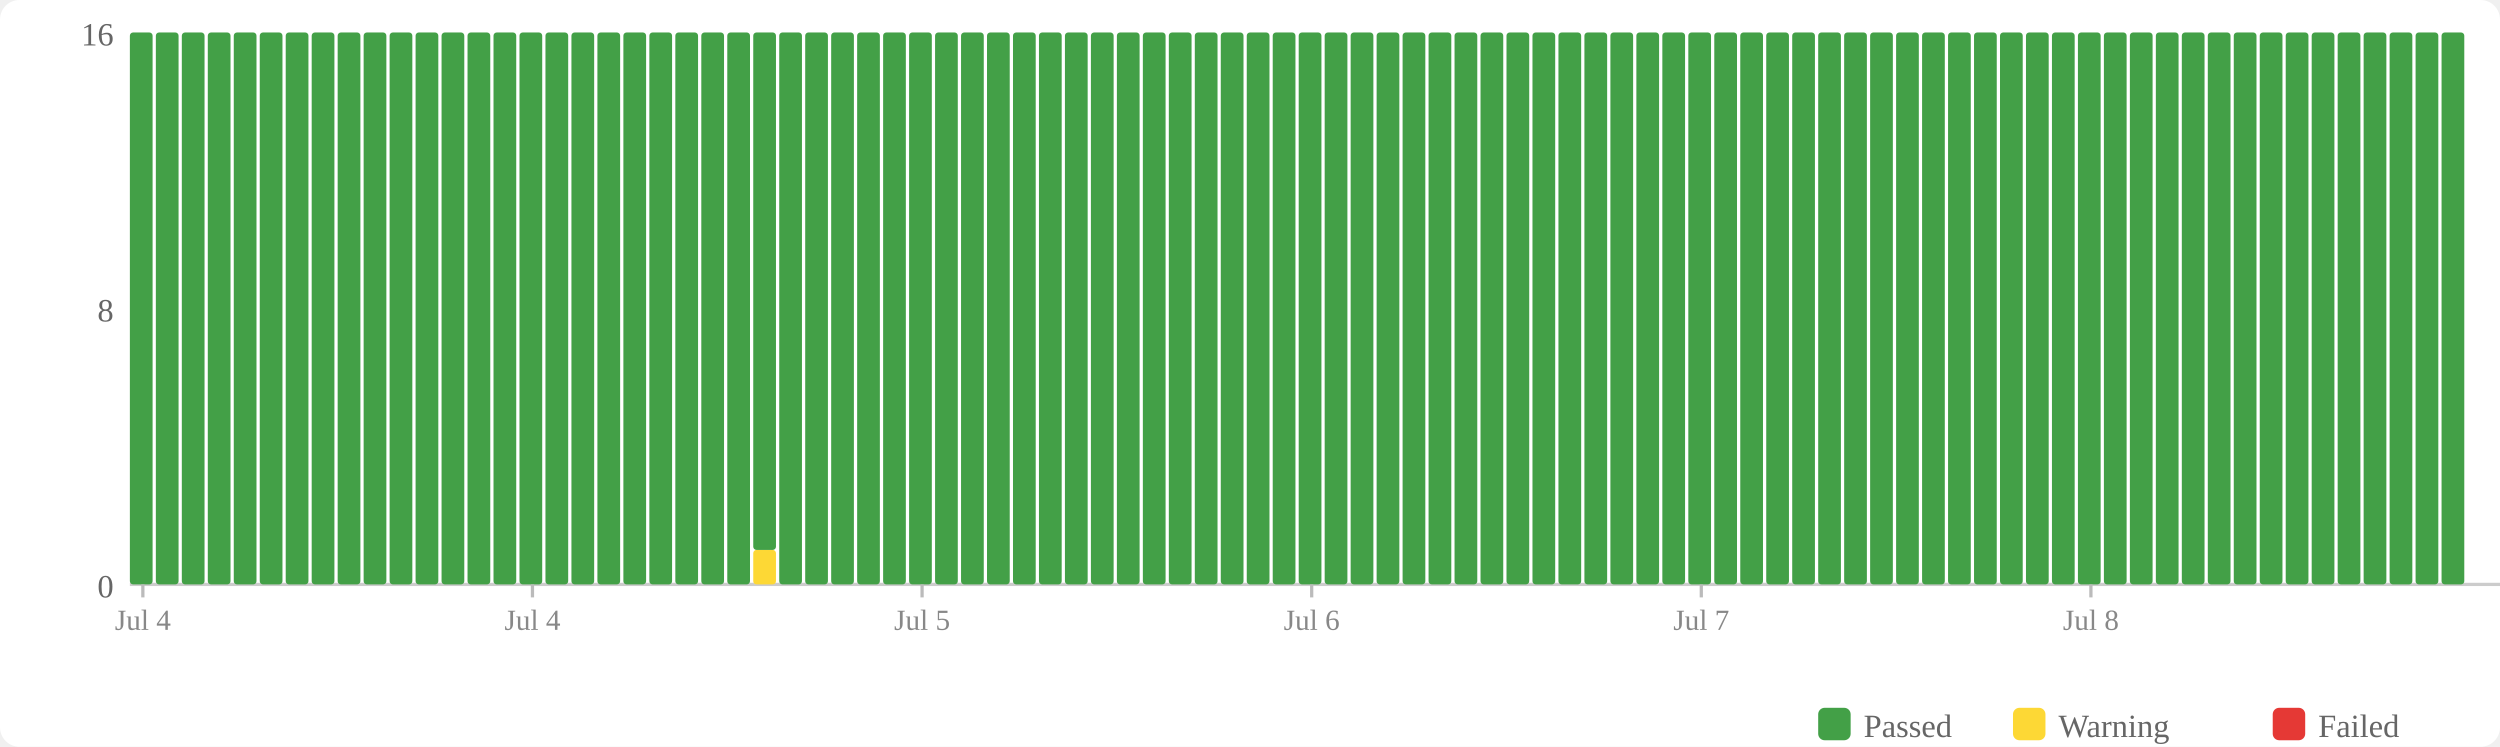
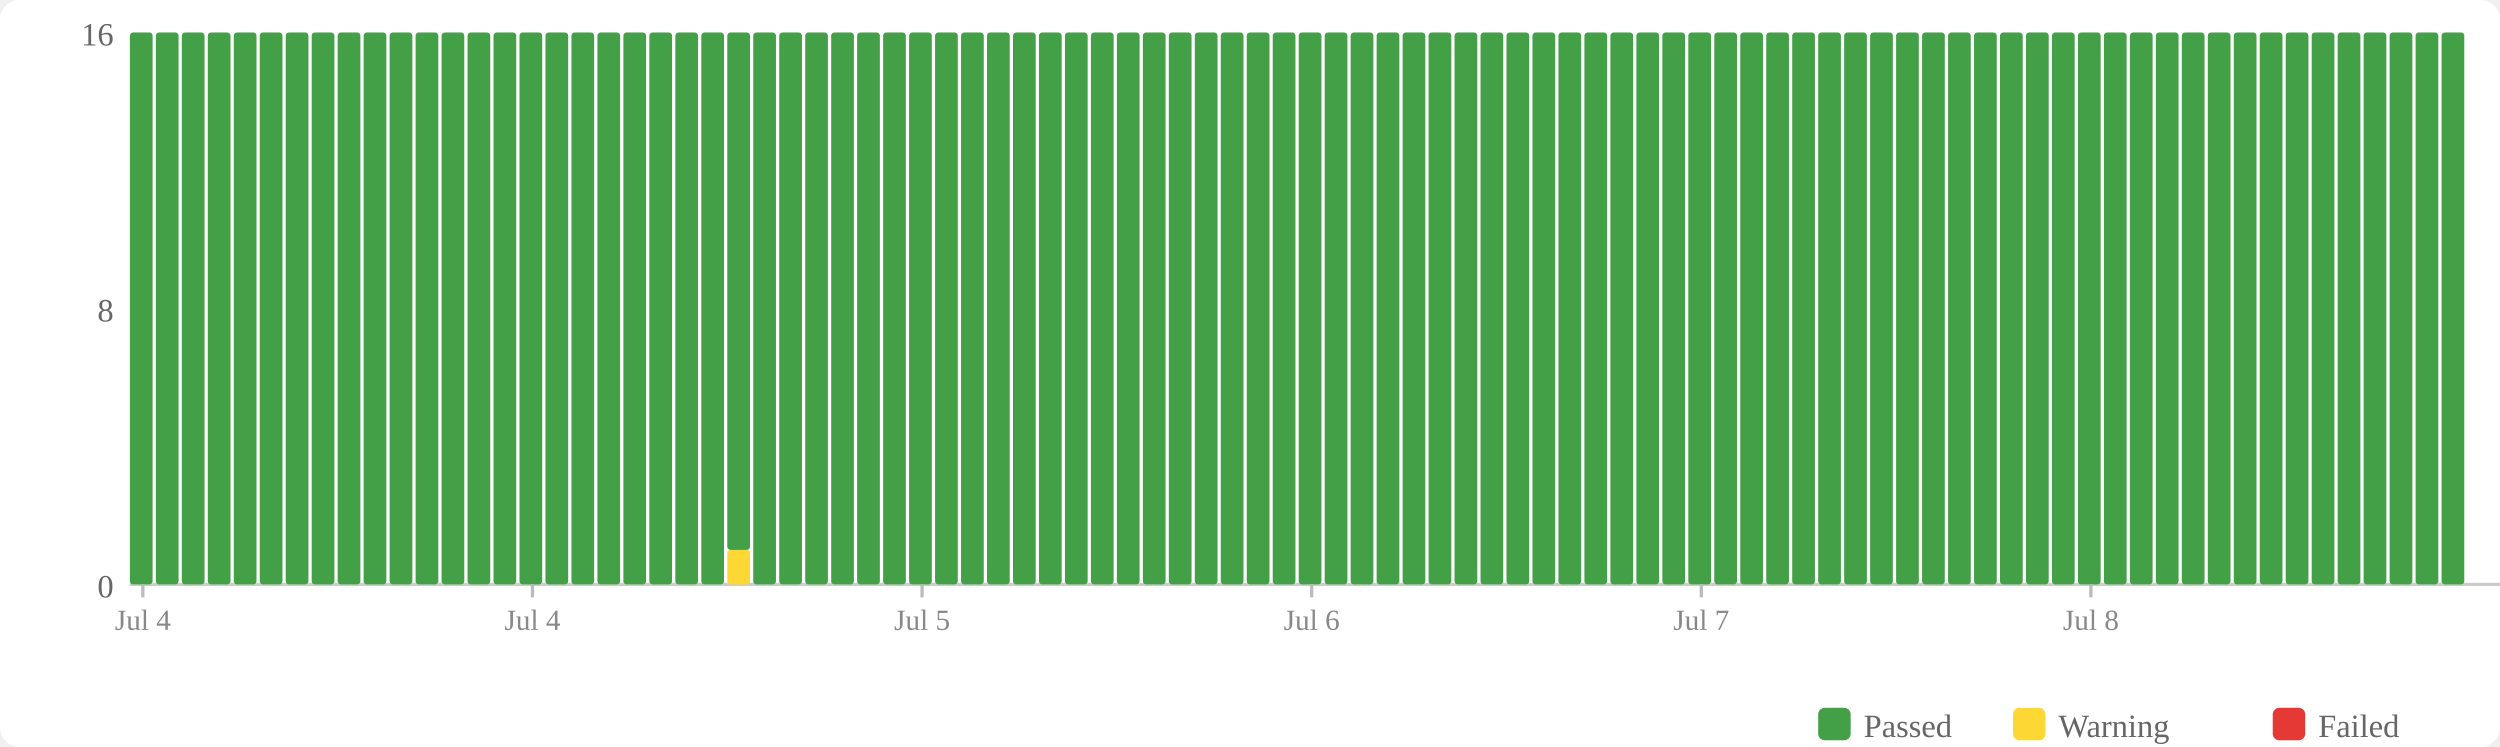
<svg xmlns="http://www.w3.org/2000/svg" width="770" height="230" viewBox="0 0 770 230">
  <rect width="770" height="230" fill="#fff" rx="6" />
  <rect x="560" y="218" width="10" height="10" fill="#43a047" rx="2" />
  <text x="574" y="227" font-size="10" fill="#666">Passed</text>
  <rect x="620" y="218" width="10" height="10" fill="#fdd835" rx="2" />
  <text x="634" y="227" font-size="10" fill="#666">Warning</text>
  <rect x="700" y="218" width="10" height="10" fill="#e53935" rx="2" />
  <text x="714" y="227" font-size="10" fill="#666">Failed</text>
  <text x="35" y="184" text-anchor="end" font-size="10" fill="#666">0</text>
  <text x="35" y="99" text-anchor="end" font-size="10" fill="#666">8</text>
  <text x="35" y="14" text-anchor="end" font-size="10" fill="#666">16</text>
  <line x1="40" y1="180" x2="770" y2="180" stroke="#ccc" stroke-width="1" />
  <rect x="40" y="10" width="7" height="170" fill="#43a047" rx="1" />
  <rect x="48" y="10" width="7" height="170" fill="#43a047" rx="1" />
  <rect x="56" y="10" width="7" height="170" fill="#43a047" rx="1" />
  <rect x="64" y="10" width="7" height="170" fill="#43a047" rx="1" />
  <rect x="72" y="10" width="7" height="170" fill="#43a047" rx="1" />
  <rect x="80" y="10" width="7" height="170" fill="#43a047" rx="1" />
  <rect x="88" y="10" width="7" height="170" fill="#43a047" rx="1" />
  <rect x="96" y="10" width="7" height="170" fill="#43a047" rx="1" />
  <rect x="104" y="10" width="7" height="170" fill="#43a047" rx="1" />
  <rect x="112" y="10" width="7" height="170" fill="#43a047" rx="1" />
  <rect x="120" y="10" width="7" height="170" fill="#43a047" rx="1" />
  <rect x="128" y="10" width="7" height="170" fill="#43a047" rx="1" />
  <rect x="136" y="10" width="7" height="170" fill="#43a047" rx="1" />
  <rect x="144" y="10" width="7" height="170" fill="#43a047" rx="1" />
  <rect x="152" y="10" width="7" height="170" fill="#43a047" rx="1" />
  <rect x="160" y="10" width="7" height="170" fill="#43a047" rx="1" />
  <rect x="168" y="10" width="7" height="170" fill="#43a047" rx="1" />
  <rect x="176" y="10" width="7" height="170" fill="#43a047" rx="1" />
  <rect x="184" y="10" width="7" height="170" fill="#43a047" rx="1" />
  <rect x="192" y="10" width="7" height="170" fill="#43a047" rx="1" />
  <rect x="200" y="10" width="7" height="170" fill="#43a047" rx="1" />
  <rect x="208" y="10" width="7" height="170" fill="#43a047" rx="1" />
  <rect x="216" y="10" width="7" height="170" fill="#43a047" rx="1" />
-   <rect x="224" y="10" width="7" height="170" fill="#43a047" rx="1" />
-   <rect x="232" y="169.375" width="7" height="10.625" fill="#fdd835" rx="1" />
-   <rect x="232" y="10" width="7" height="159.375" fill="#43a047" rx="1" />
+   <rect x="224" y="169.375" width="7" height="10.625" fill="#fdd835" rx="1" />
+   <rect x="224" y="10" width="7" height="159.375" fill="#43a047" rx="1" />
+   <rect x="232" y="10" width="7" height="170" fill="#43a047" rx="1" />
  <rect x="240" y="10" width="7" height="170" fill="#43a047" rx="1" />
  <rect x="248" y="10" width="7" height="170" fill="#43a047" rx="1" />
  <rect x="256" y="10" width="7" height="170" fill="#43a047" rx="1" />
  <rect x="264" y="10" width="7" height="170" fill="#43a047" rx="1" />
  <rect x="272" y="10" width="7" height="170" fill="#43a047" rx="1" />
  <rect x="280" y="10" width="7" height="170" fill="#43a047" rx="1" />
  <rect x="288" y="10" width="7" height="170" fill="#43a047" rx="1" />
  <rect x="296" y="10" width="7" height="170" fill="#43a047" rx="1" />
  <rect x="304" y="10" width="7" height="170" fill="#43a047" rx="1" />
  <rect x="312" y="10" width="7" height="170" fill="#43a047" rx="1" />
  <rect x="320" y="10" width="7" height="170" fill="#43a047" rx="1" />
  <rect x="328" y="10" width="7" height="170" fill="#43a047" rx="1" />
  <rect x="336" y="10" width="7" height="170" fill="#43a047" rx="1" />
  <rect x="344" y="10" width="7" height="170" fill="#43a047" rx="1" />
  <rect x="352" y="10" width="7" height="170" fill="#43a047" rx="1" />
  <rect x="360" y="10" width="7" height="170" fill="#43a047" rx="1" />
  <rect x="368" y="10" width="7" height="170" fill="#43a047" rx="1" />
  <rect x="376" y="10" width="7" height="170" fill="#43a047" rx="1" />
  <rect x="384" y="10" width="7" height="170" fill="#43a047" rx="1" />
  <rect x="392" y="10" width="7" height="170" fill="#43a047" rx="1" />
  <rect x="400" y="10" width="7" height="170" fill="#43a047" rx="1" />
  <rect x="408" y="10" width="7" height="170" fill="#43a047" rx="1" />
  <rect x="416" y="10" width="7" height="170" fill="#43a047" rx="1" />
  <rect x="424" y="10" width="7" height="170" fill="#43a047" rx="1" />
  <rect x="432" y="10" width="7" height="170" fill="#43a047" rx="1" />
  <rect x="440" y="10" width="7" height="170" fill="#43a047" rx="1" />
  <rect x="448" y="10" width="7" height="170" fill="#43a047" rx="1" />
  <rect x="456" y="10" width="7" height="170" fill="#43a047" rx="1" />
  <rect x="464" y="10" width="7" height="170" fill="#43a047" rx="1" />
  <rect x="472" y="10" width="7" height="170" fill="#43a047" rx="1" />
  <rect x="480" y="10" width="7" height="170" fill="#43a047" rx="1" />
  <rect x="488" y="10" width="7" height="170" fill="#43a047" rx="1" />
  <rect x="496" y="10" width="7" height="170" fill="#43a047" rx="1" />
  <rect x="504" y="10" width="7" height="170" fill="#43a047" rx="1" />
  <rect x="512" y="10" width="7" height="170" fill="#43a047" rx="1" />
  <rect x="520" y="10" width="7" height="170" fill="#43a047" rx="1" />
  <rect x="528" y="10" width="7" height="170" fill="#43a047" rx="1" />
  <rect x="536" y="10" width="7" height="170" fill="#43a047" rx="1" />
  <rect x="544" y="10" width="7" height="170" fill="#43a047" rx="1" />
  <rect x="552" y="10" width="7" height="170" fill="#43a047" rx="1" />
  <rect x="560" y="10" width="7" height="170" fill="#43a047" rx="1" />
  <rect x="568" y="10" width="7" height="170" fill="#43a047" rx="1" />
  <rect x="576" y="10" width="7" height="170" fill="#43a047" rx="1" />
  <rect x="584" y="10" width="7" height="170" fill="#43a047" rx="1" />
  <rect x="592" y="10" width="7" height="170" fill="#43a047" rx="1" />
  <rect x="600" y="10" width="7" height="170" fill="#43a047" rx="1" />
  <rect x="608" y="10" width="7" height="170" fill="#43a047" rx="1" />
  <rect x="616" y="10" width="7" height="170" fill="#43a047" rx="1" />
  <rect x="624" y="10" width="7" height="170" fill="#43a047" rx="1" />
  <rect x="632" y="10" width="7" height="170" fill="#43a047" rx="1" />
  <rect x="640" y="10" width="7" height="170" fill="#43a047" rx="1" />
  <rect x="648" y="10" width="7" height="170" fill="#43a047" rx="1" />
  <rect x="656" y="10" width="7" height="170" fill="#43a047" rx="1" />
  <rect x="664" y="10" width="7" height="170" fill="#43a047" rx="1" />
  <rect x="672" y="10" width="7" height="170" fill="#43a047" rx="1" />
  <rect x="680" y="10" width="7" height="170" fill="#43a047" rx="1" />
  <rect x="688" y="10" width="7" height="170" fill="#43a047" rx="1" />
  <rect x="696" y="10" width="7" height="170" fill="#43a047" rx="1" />
  <rect x="704" y="10" width="7" height="170" fill="#43a047" rx="1" />
  <rect x="712" y="10" width="7" height="170" fill="#43a047" rx="1" />
  <rect x="720" y="10" width="7" height="170" fill="#43a047" rx="1" />
  <rect x="728" y="10" width="7" height="170" fill="#43a047" rx="1" />
  <rect x="736" y="10" width="7" height="170" fill="#43a047" rx="1" />
  <rect x="744" y="10" width="7" height="170" fill="#43a047" rx="1" />
  <rect x="752" y="10" width="7" height="170" fill="#43a047" rx="1" />
  <line x1="44.0" y1="180" x2="44.0" y2="184" stroke="#bbb" stroke-width="1" />
  <text x="44.0" y="194" text-anchor="middle" font-size="9" fill="#888">Jul 4</text>
  <line x1="164.0" y1="180" x2="164.0" y2="184" stroke="#bbb" stroke-width="1" />
  <text x="164.0" y="194" text-anchor="middle" font-size="9" fill="#888">Jul 4</text>
  <line x1="284.0" y1="180" x2="284.0" y2="184" stroke="#bbb" stroke-width="1" />
  <text x="284.0" y="194" text-anchor="middle" font-size="9" fill="#888">Jul 5</text>
  <line x1="404.0" y1="180" x2="404.0" y2="184" stroke="#bbb" stroke-width="1" />
  <text x="404.0" y="194" text-anchor="middle" font-size="9" fill="#888">Jul 6</text>
  <line x1="524.0" y1="180" x2="524.0" y2="184" stroke="#bbb" stroke-width="1" />
  <text x="524.0" y="194" text-anchor="middle" font-size="9" fill="#888">Jul 7</text>
  <line x1="644.0" y1="180" x2="644.0" y2="184" stroke="#bbb" stroke-width="1" />
  <text x="644.0" y="194" text-anchor="middle" font-size="9" fill="#888">Jul 8</text>
</svg>
